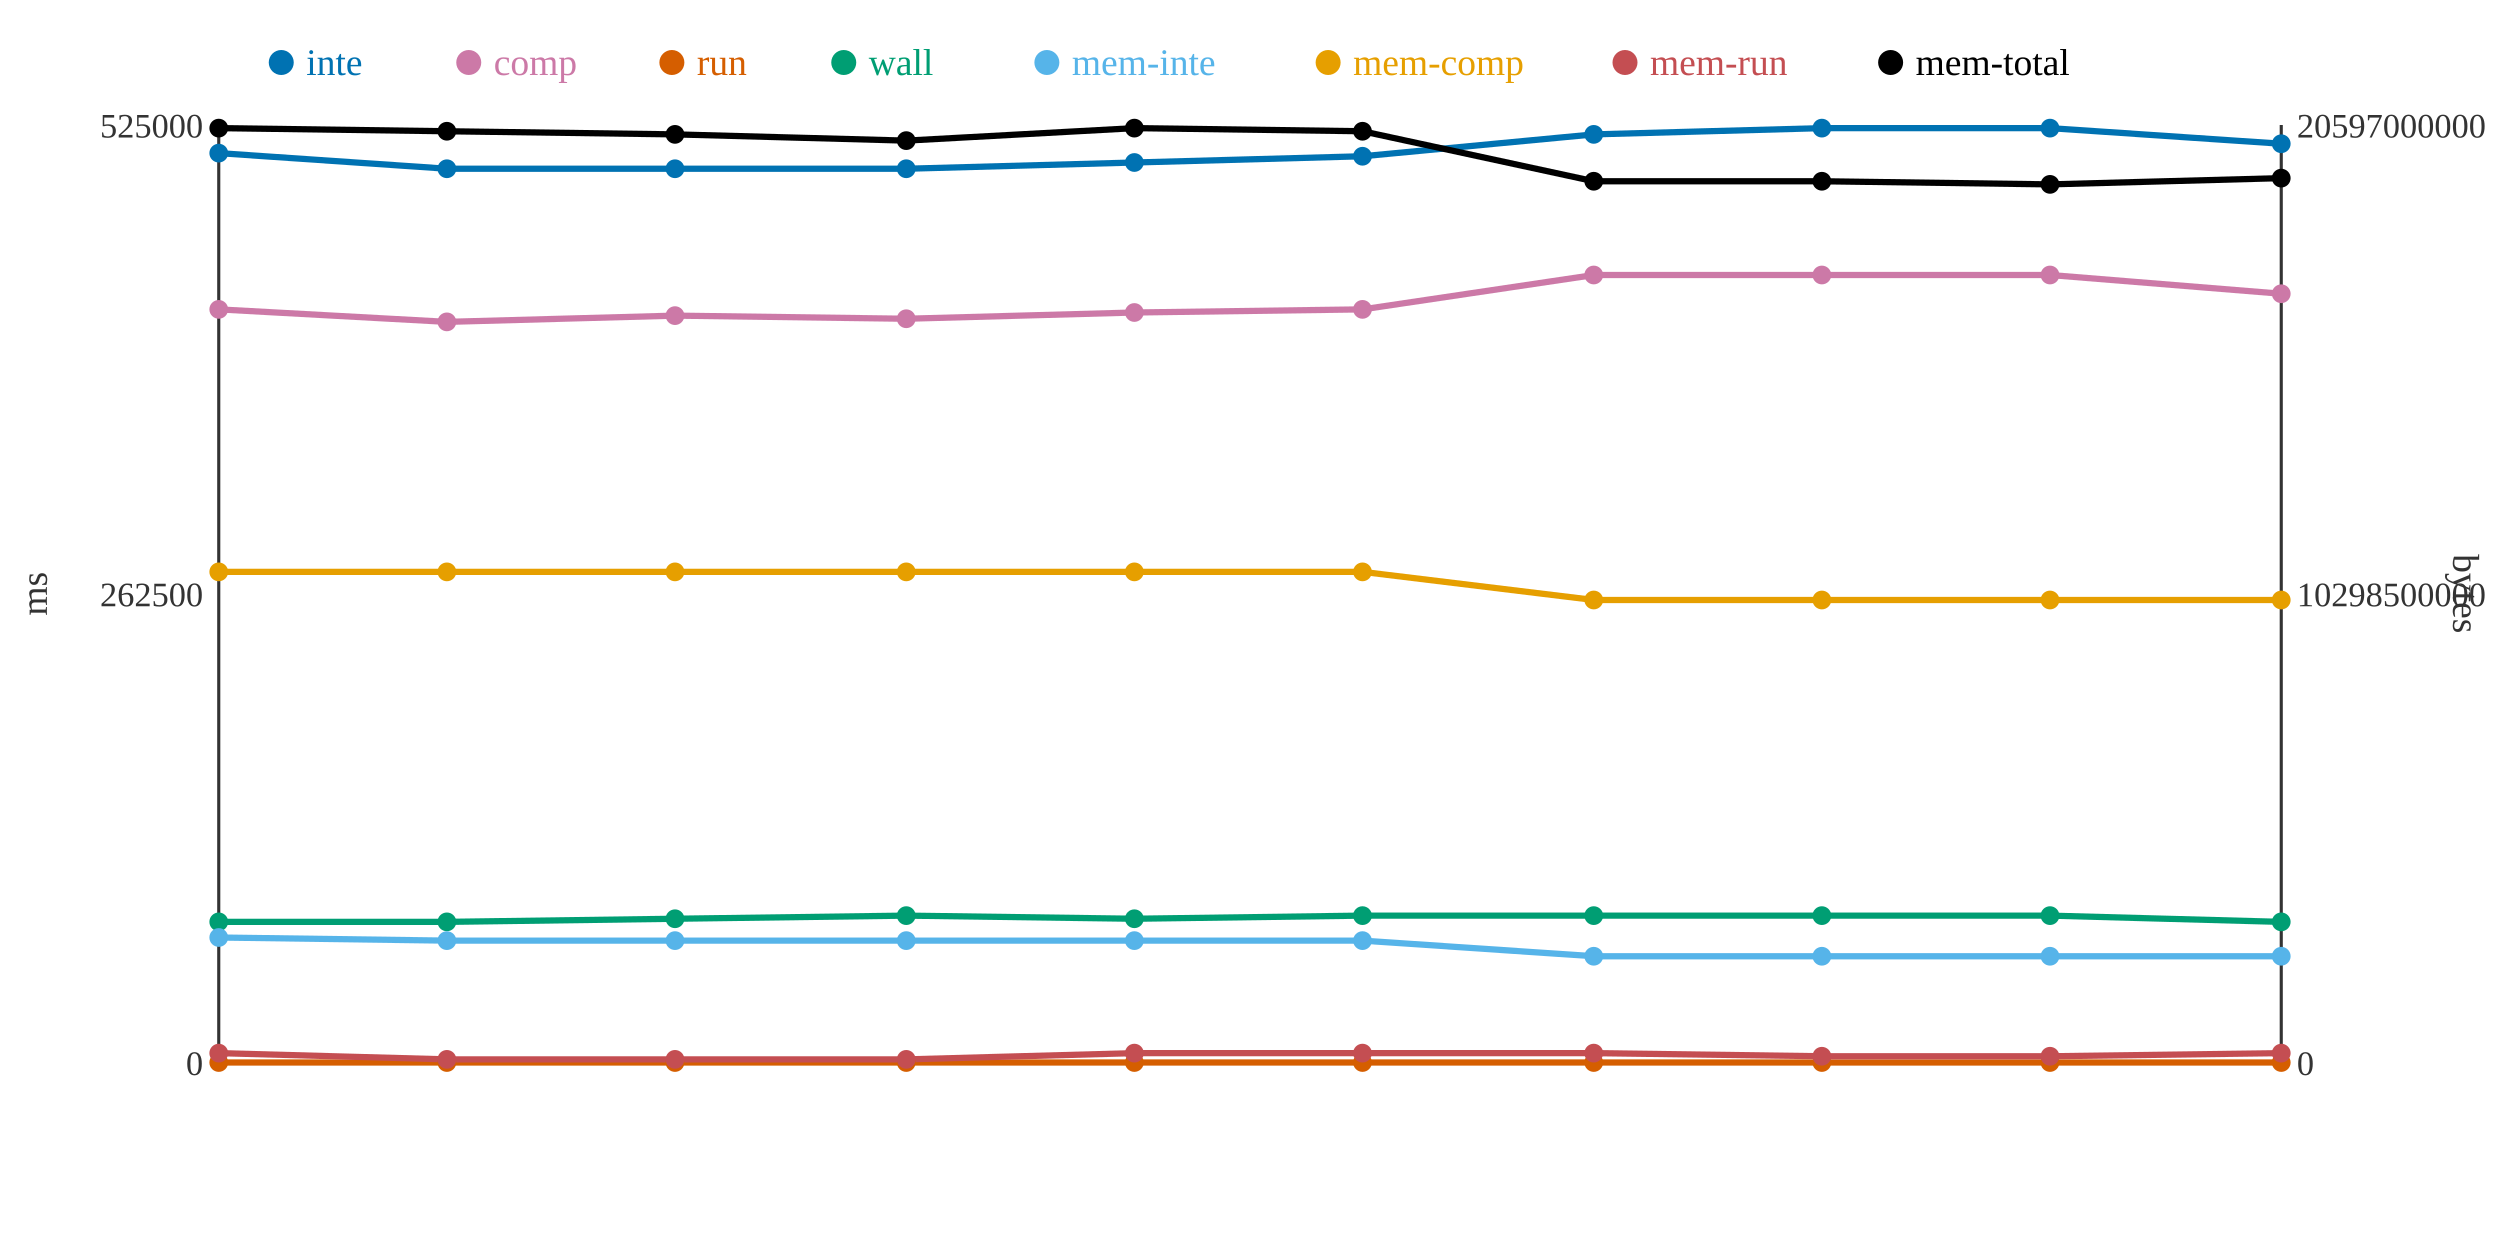
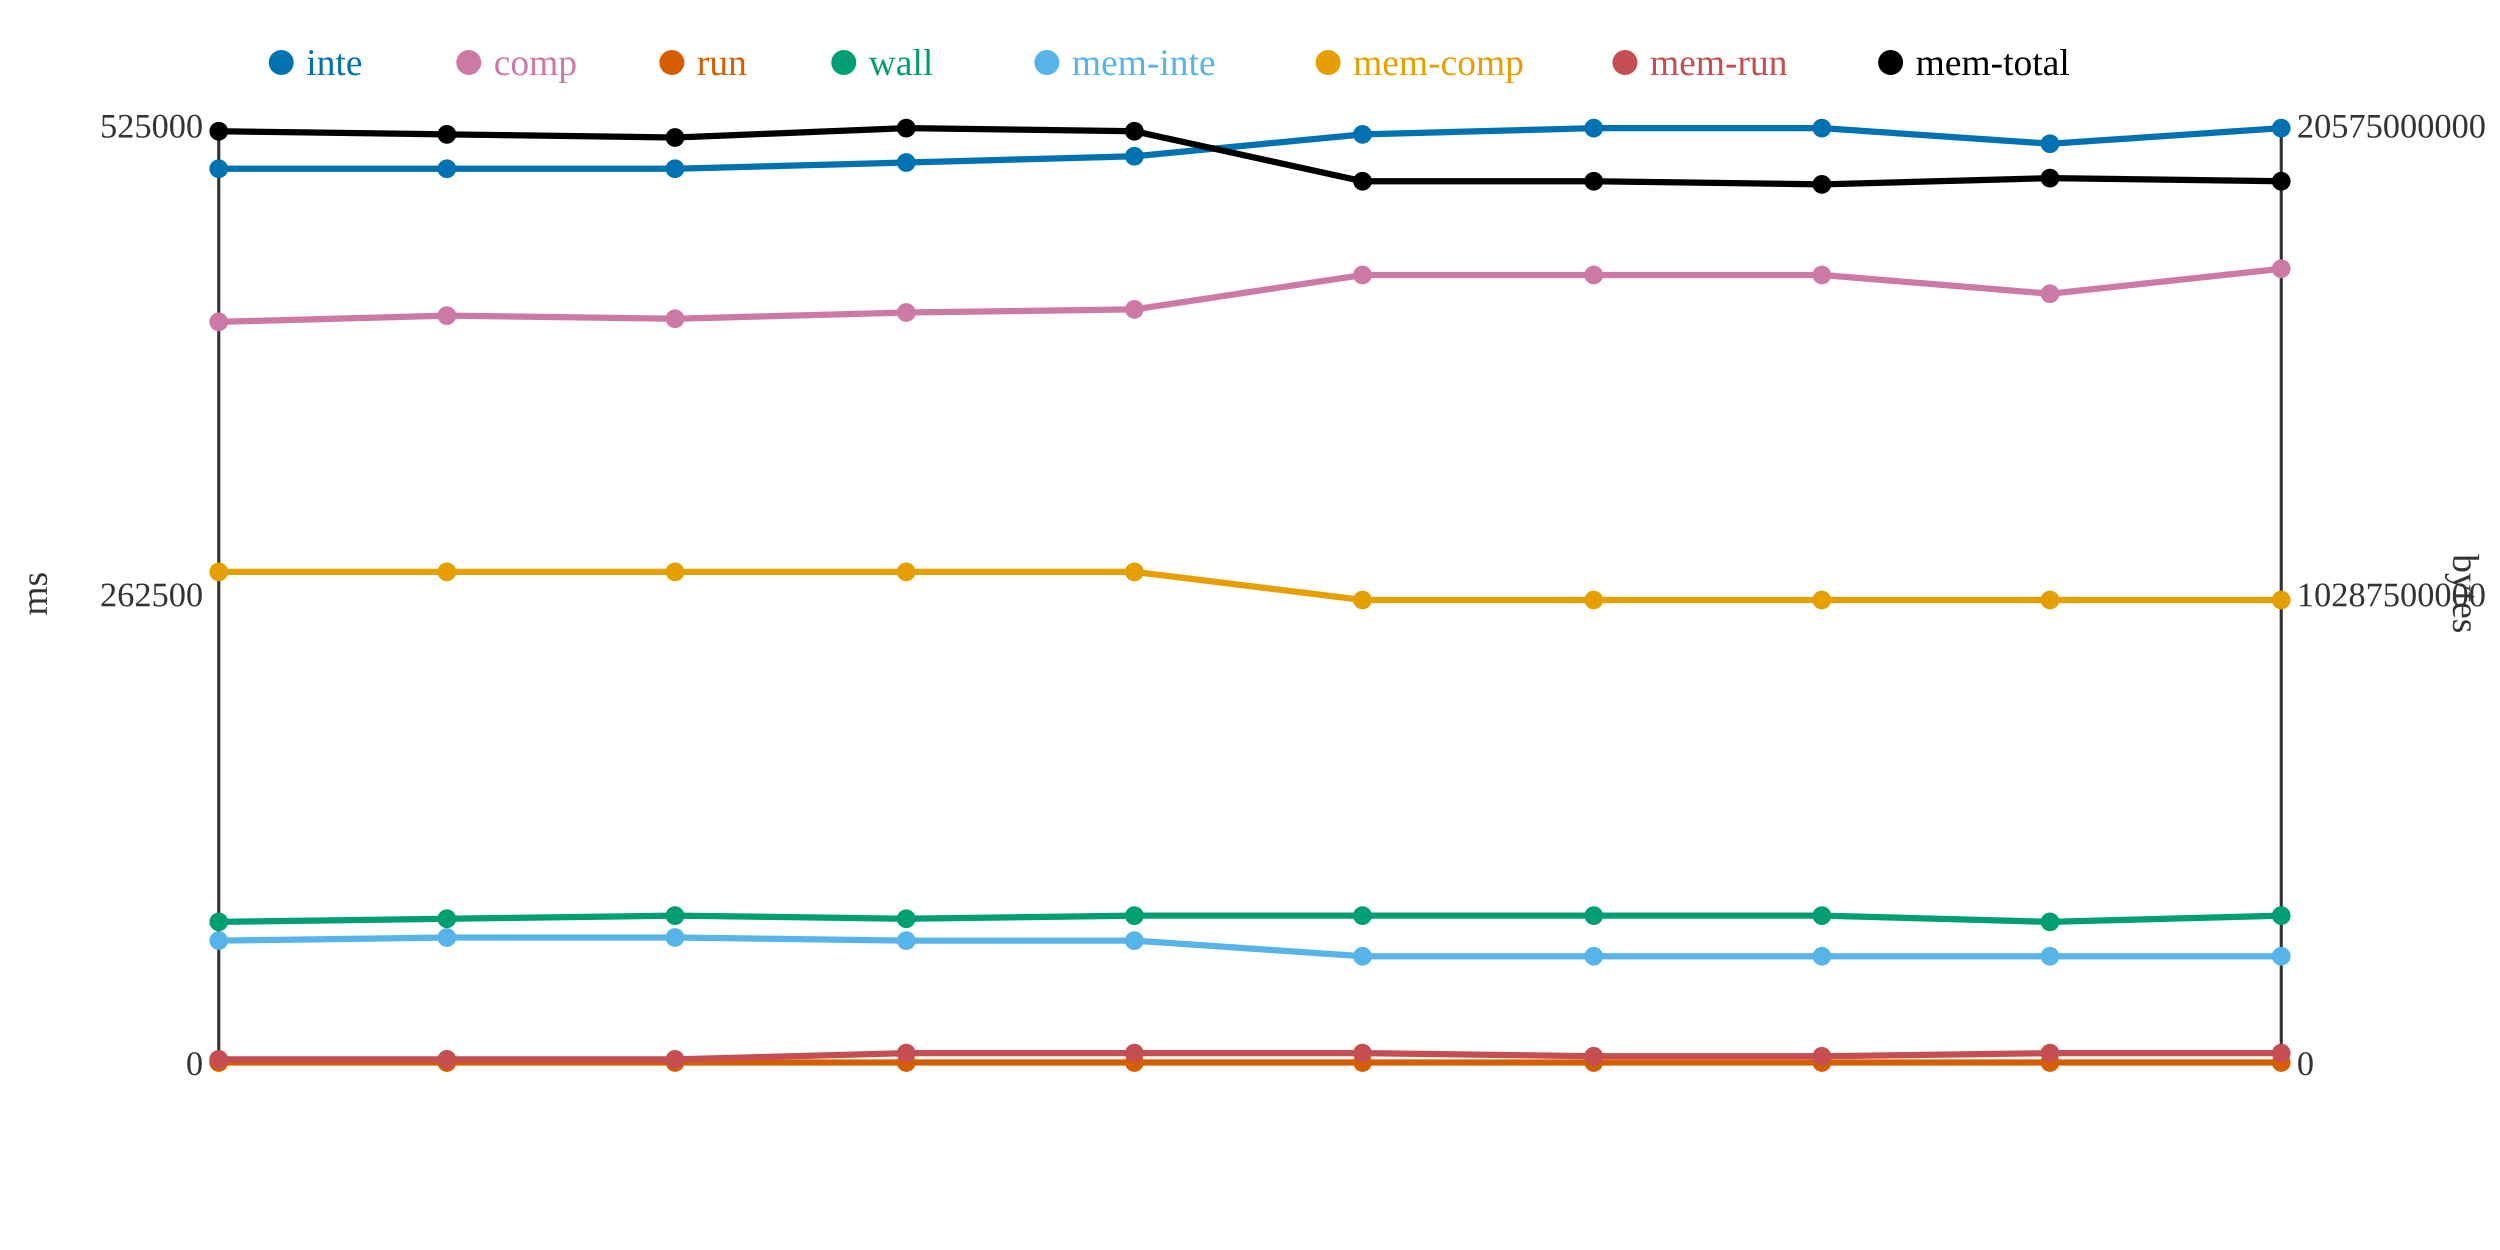
<svg xmlns="http://www.w3.org/2000/svg" width="800" height="400">
  <rect width="800" height="400" fill="white" />
  <line x1="70" y1="40" x2="70" y2="340" stroke="#333" stroke-width="1" />
  <line x1="70" y1="340" x2="730" y2="340" stroke="#333" stroke-width="1" />
  <line x1="730" y1="40" x2="730" y2="340" stroke="#333" stroke-width="1" />
  <text x="65" y="344" text-anchor="end" font-size="11" fill="#333">0</text>
  <text x="65" y="194" text-anchor="end" font-size="11" fill="#333">262500</text>
  <text x="65" y="44" text-anchor="end" font-size="11" fill="#333">525000</text>
  <text x="15" y="190" text-anchor="middle" font-size="12" fill="#333" transform="rotate(-90 15 190)">ms</text>
  <text x="735" y="344" text-anchor="start" font-size="11" fill="#333">0</text>
-   <text x="735" y="194" text-anchor="start" font-size="11" fill="#333">10298500000</text>
-   <text x="735" y="44" text-anchor="start" font-size="11" fill="#333">20597000000</text>
+   <text x="735" y="194" text-anchor="start" font-size="11" fill="#333">10287500000</text>
+   <text x="735" y="44" text-anchor="start" font-size="11" fill="#333">20575000000</text>
  <text x="785" y="190" text-anchor="middle" font-size="12" fill="#333" transform="rotate(90 785 190)">bytes</text>
-   <polyline points="70,49 143,54 216,54 290,54 363,52 436,50 510,43 583,41 656,41 730,46" fill="none" stroke="#0072B2" stroke-width="2" />
-   <polyline points="70,99 143,103 216,101 290,102 363,100 436,99 510,88 583,88 656,88 730,94" fill="none" stroke="#CC79A7" stroke-width="2" />
+   <polyline points="70,54 143,54 216,54 290,52 363,50 436,43 510,41 583,41 656,46 730,41" fill="none" stroke="#0072B2" stroke-width="2" />
+   <polyline points="70,103 143,101 216,102 290,100 363,99 436,88 510,88 583,88 656,94 730,86" fill="none" stroke="#CC79A7" stroke-width="2" />
  <polyline points="70,340 143,340 216,340 290,340 363,340 436,340 510,340 583,340 656,340 730,340" fill="none" stroke="#D55E00" stroke-width="2" />
-   <polyline points="70,295 143,295 216,294 290,293 363,294 436,293 510,293 583,293 656,293 730,295" fill="none" stroke="#009E73" stroke-width="2" />
-   <polyline points="70,300 143,301 216,301 290,301 363,301 436,301 510,306 583,306 656,306 730,306" fill="none" stroke="#56B4E9" stroke-width="2" />
-   <polyline points="70,183 143,183 216,183 290,183 363,183 436,183 510,192 583,192 656,192 730,192" fill="none" stroke="#E69F00" stroke-width="2" />
-   <polyline points="70,337 143,339 216,339 290,339 363,337 436,337 510,337 583,338 656,338 730,337" fill="none" stroke="#C44E52" stroke-width="2" />
-   <polyline points="70,41 143,42 216,43 290,45 363,41 436,42 510,58 583,58 656,59 730,57" fill="none" stroke="#000000" stroke-width="2" />
-   <circle cx="70" cy="49" r="3" fill="#0072B2" />
-   <circle cx="70" cy="99" r="3" fill="#CC79A7" />
+   <polyline points="70,295 143,294 216,293 290,294 363,293 436,293 510,293 583,293 656,295 730,293" fill="none" stroke="#009E73" stroke-width="2" />
+   <polyline points="70,301 143,300 216,300 290,301 363,301 436,306 510,306 583,306 656,306 730,306" fill="none" stroke="#56B4E9" stroke-width="2" />
+   <polyline points="70,183 143,183 216,183 290,183 363,183 436,192 510,192 583,192 656,192 730,192" fill="none" stroke="#E69F00" stroke-width="2" />
+   <polyline points="70,339 143,339 216,339 290,337 363,337 436,337 510,338 583,338 656,337 730,337" fill="none" stroke="#C44E52" stroke-width="2" />
+   <polyline points="70,42 143,43 216,44 290,41 363,42 436,58 510,58 583,59 656,57 730,58" fill="none" stroke="#000000" stroke-width="2" />
+   <circle cx="70" cy="54" r="3" fill="#0072B2" />
+   <circle cx="70" cy="103" r="3" fill="#CC79A7" />
  <circle cx="70" cy="340" r="3" fill="#D55E00" />
  <circle cx="70" cy="295" r="3" fill="#009E73" />
-   <circle cx="70" cy="300" r="3" fill="#56B4E9" />
+   <circle cx="70" cy="301" r="3" fill="#56B4E9" />
  <circle cx="70" cy="183" r="3" fill="#E69F00" />
-   <circle cx="70" cy="337" r="3" fill="#C44E52" />
-   <circle cx="70" cy="41" r="3" fill="#000000" />
+   <circle cx="70" cy="339" r="3" fill="#C44E52" />
+   <circle cx="70" cy="42" r="3" fill="#000000" />
  <circle cx="143" cy="54" r="3" fill="#0072B2" />
-   <circle cx="143" cy="103" r="3" fill="#CC79A7" />
+   <circle cx="143" cy="101" r="3" fill="#CC79A7" />
  <circle cx="143" cy="340" r="3" fill="#D55E00" />
-   <circle cx="143" cy="295" r="3" fill="#009E73" />
-   <circle cx="143" cy="301" r="3" fill="#56B4E9" />
+   <circle cx="143" cy="294" r="3" fill="#009E73" />
+   <circle cx="143" cy="300" r="3" fill="#56B4E9" />
  <circle cx="143" cy="183" r="3" fill="#E69F00" />
  <circle cx="143" cy="339" r="3" fill="#C44E52" />
-   <circle cx="143" cy="42" r="3" fill="#000000" />
+   <circle cx="143" cy="43" r="3" fill="#000000" />
  <circle cx="216" cy="54" r="3" fill="#0072B2" />
-   <circle cx="216" cy="101" r="3" fill="#CC79A7" />
+   <circle cx="216" cy="102" r="3" fill="#CC79A7" />
  <circle cx="216" cy="340" r="3" fill="#D55E00" />
-   <circle cx="216" cy="294" r="3" fill="#009E73" />
-   <circle cx="216" cy="301" r="3" fill="#56B4E9" />
+   <circle cx="216" cy="293" r="3" fill="#009E73" />
+   <circle cx="216" cy="300" r="3" fill="#56B4E9" />
  <circle cx="216" cy="183" r="3" fill="#E69F00" />
  <circle cx="216" cy="339" r="3" fill="#C44E52" />
-   <circle cx="216" cy="43" r="3" fill="#000000" />
-   <circle cx="290" cy="54" r="3" fill="#0072B2" />
-   <circle cx="290" cy="102" r="3" fill="#CC79A7" />
+   <circle cx="216" cy="44" r="3" fill="#000000" />
+   <circle cx="290" cy="52" r="3" fill="#0072B2" />
+   <circle cx="290" cy="100" r="3" fill="#CC79A7" />
  <circle cx="290" cy="340" r="3" fill="#D55E00" />
-   <circle cx="290" cy="293" r="3" fill="#009E73" />
+   <circle cx="290" cy="294" r="3" fill="#009E73" />
  <circle cx="290" cy="301" r="3" fill="#56B4E9" />
  <circle cx="290" cy="183" r="3" fill="#E69F00" />
-   <circle cx="290" cy="339" r="3" fill="#C44E52" />
-   <circle cx="290" cy="45" r="3" fill="#000000" />
-   <circle cx="363" cy="52" r="3" fill="#0072B2" />
-   <circle cx="363" cy="100" r="3" fill="#CC79A7" />
+   <circle cx="290" cy="337" r="3" fill="#C44E52" />
+   <circle cx="290" cy="41" r="3" fill="#000000" />
+   <circle cx="363" cy="50" r="3" fill="#0072B2" />
+   <circle cx="363" cy="99" r="3" fill="#CC79A7" />
  <circle cx="363" cy="340" r="3" fill="#D55E00" />
-   <circle cx="363" cy="294" r="3" fill="#009E73" />
+   <circle cx="363" cy="293" r="3" fill="#009E73" />
  <circle cx="363" cy="301" r="3" fill="#56B4E9" />
  <circle cx="363" cy="183" r="3" fill="#E69F00" />
  <circle cx="363" cy="337" r="3" fill="#C44E52" />
-   <circle cx="363" cy="41" r="3" fill="#000000" />
-   <circle cx="436" cy="50" r="3" fill="#0072B2" />
-   <circle cx="436" cy="99" r="3" fill="#CC79A7" />
+   <circle cx="363" cy="42" r="3" fill="#000000" />
+   <circle cx="436" cy="43" r="3" fill="#0072B2" />
+   <circle cx="436" cy="88" r="3" fill="#CC79A7" />
  <circle cx="436" cy="340" r="3" fill="#D55E00" />
  <circle cx="436" cy="293" r="3" fill="#009E73" />
-   <circle cx="436" cy="301" r="3" fill="#56B4E9" />
-   <circle cx="436" cy="183" r="3" fill="#E69F00" />
+   <circle cx="436" cy="306" r="3" fill="#56B4E9" />
+   <circle cx="436" cy="192" r="3" fill="#E69F00" />
  <circle cx="436" cy="337" r="3" fill="#C44E52" />
-   <circle cx="436" cy="42" r="3" fill="#000000" />
-   <circle cx="510" cy="43" r="3" fill="#0072B2" />
+   <circle cx="436" cy="58" r="3" fill="#000000" />
+   <circle cx="510" cy="41" r="3" fill="#0072B2" />
  <circle cx="510" cy="88" r="3" fill="#CC79A7" />
  <circle cx="510" cy="340" r="3" fill="#D55E00" />
  <circle cx="510" cy="293" r="3" fill="#009E73" />
  <circle cx="510" cy="306" r="3" fill="#56B4E9" />
  <circle cx="510" cy="192" r="3" fill="#E69F00" />
-   <circle cx="510" cy="337" r="3" fill="#C44E52" />
+   <circle cx="510" cy="338" r="3" fill="#C44E52" />
  <circle cx="510" cy="58" r="3" fill="#000000" />
  <circle cx="583" cy="41" r="3" fill="#0072B2" />
  <circle cx="583" cy="88" r="3" fill="#CC79A7" />
  <circle cx="583" cy="340" r="3" fill="#D55E00" />
  <circle cx="583" cy="293" r="3" fill="#009E73" />
  <circle cx="583" cy="306" r="3" fill="#56B4E9" />
  <circle cx="583" cy="192" r="3" fill="#E69F00" />
  <circle cx="583" cy="338" r="3" fill="#C44E52" />
-   <circle cx="583" cy="58" r="3" fill="#000000" />
-   <circle cx="656" cy="41" r="3" fill="#0072B2" />
-   <circle cx="656" cy="88" r="3" fill="#CC79A7" />
+   <circle cx="583" cy="59" r="3" fill="#000000" />
+   <circle cx="656" cy="46" r="3" fill="#0072B2" />
+   <circle cx="656" cy="94" r="3" fill="#CC79A7" />
  <circle cx="656" cy="340" r="3" fill="#D55E00" />
-   <circle cx="656" cy="293" r="3" fill="#009E73" />
+   <circle cx="656" cy="295" r="3" fill="#009E73" />
  <circle cx="656" cy="306" r="3" fill="#56B4E9" />
  <circle cx="656" cy="192" r="3" fill="#E69F00" />
-   <circle cx="656" cy="338" r="3" fill="#C44E52" />
-   <circle cx="656" cy="59" r="3" fill="#000000" />
-   <circle cx="730" cy="46" r="3" fill="#0072B2" />
-   <circle cx="730" cy="94" r="3" fill="#CC79A7" />
+   <circle cx="656" cy="337" r="3" fill="#C44E52" />
+   <circle cx="656" cy="57" r="3" fill="#000000" />
+   <circle cx="730" cy="41" r="3" fill="#0072B2" />
+   <circle cx="730" cy="86" r="3" fill="#CC79A7" />
  <circle cx="730" cy="340" r="3" fill="#D55E00" />
-   <circle cx="730" cy="295" r="3" fill="#009E73" />
+   <circle cx="730" cy="293" r="3" fill="#009E73" />
  <circle cx="730" cy="306" r="3" fill="#56B4E9" />
  <circle cx="730" cy="192" r="3" fill="#E69F00" />
  <circle cx="730" cy="337" r="3" fill="#C44E52" />
-   <circle cx="730" cy="57" r="3" fill="#000000" />
+   <circle cx="730" cy="58" r="3" fill="#000000" />
  <circle cx="90" cy="20" r="4" fill="#0072B2" />
  <text x="98" y="24" text-anchor="start" font-size="12" fill="#0072B2">inte</text>
  <circle cx="150" cy="20" r="4" fill="#CC79A7" />
  <text x="158" y="24" text-anchor="start" font-size="12" fill="#CC79A7">comp</text>
  <circle cx="215" cy="20" r="4" fill="#D55E00" />
  <text x="223" y="24" text-anchor="start" font-size="12" fill="#D55E00">run</text>
  <circle cx="270" cy="20" r="4" fill="#009E73" />
  <text x="278" y="24" text-anchor="start" font-size="12" fill="#009E73">wall</text>
  <circle cx="335" cy="20" r="4" fill="#56B4E9" />
  <text x="343" y="24" text-anchor="start" font-size="12" fill="#56B4E9">mem-inte</text>
  <circle cx="425" cy="20" r="4" fill="#E69F00" />
  <text x="433" y="24" text-anchor="start" font-size="12" fill="#E69F00">mem-comp</text>
  <circle cx="520" cy="20" r="4" fill="#C44E52" />
  <text x="528" y="24" text-anchor="start" font-size="12" fill="#C44E52">mem-run</text>
  <circle cx="605" cy="20" r="4" fill="#000000" />
  <text x="613" y="24" text-anchor="start" font-size="12" fill="#000000">mem-total</text>
</svg>
